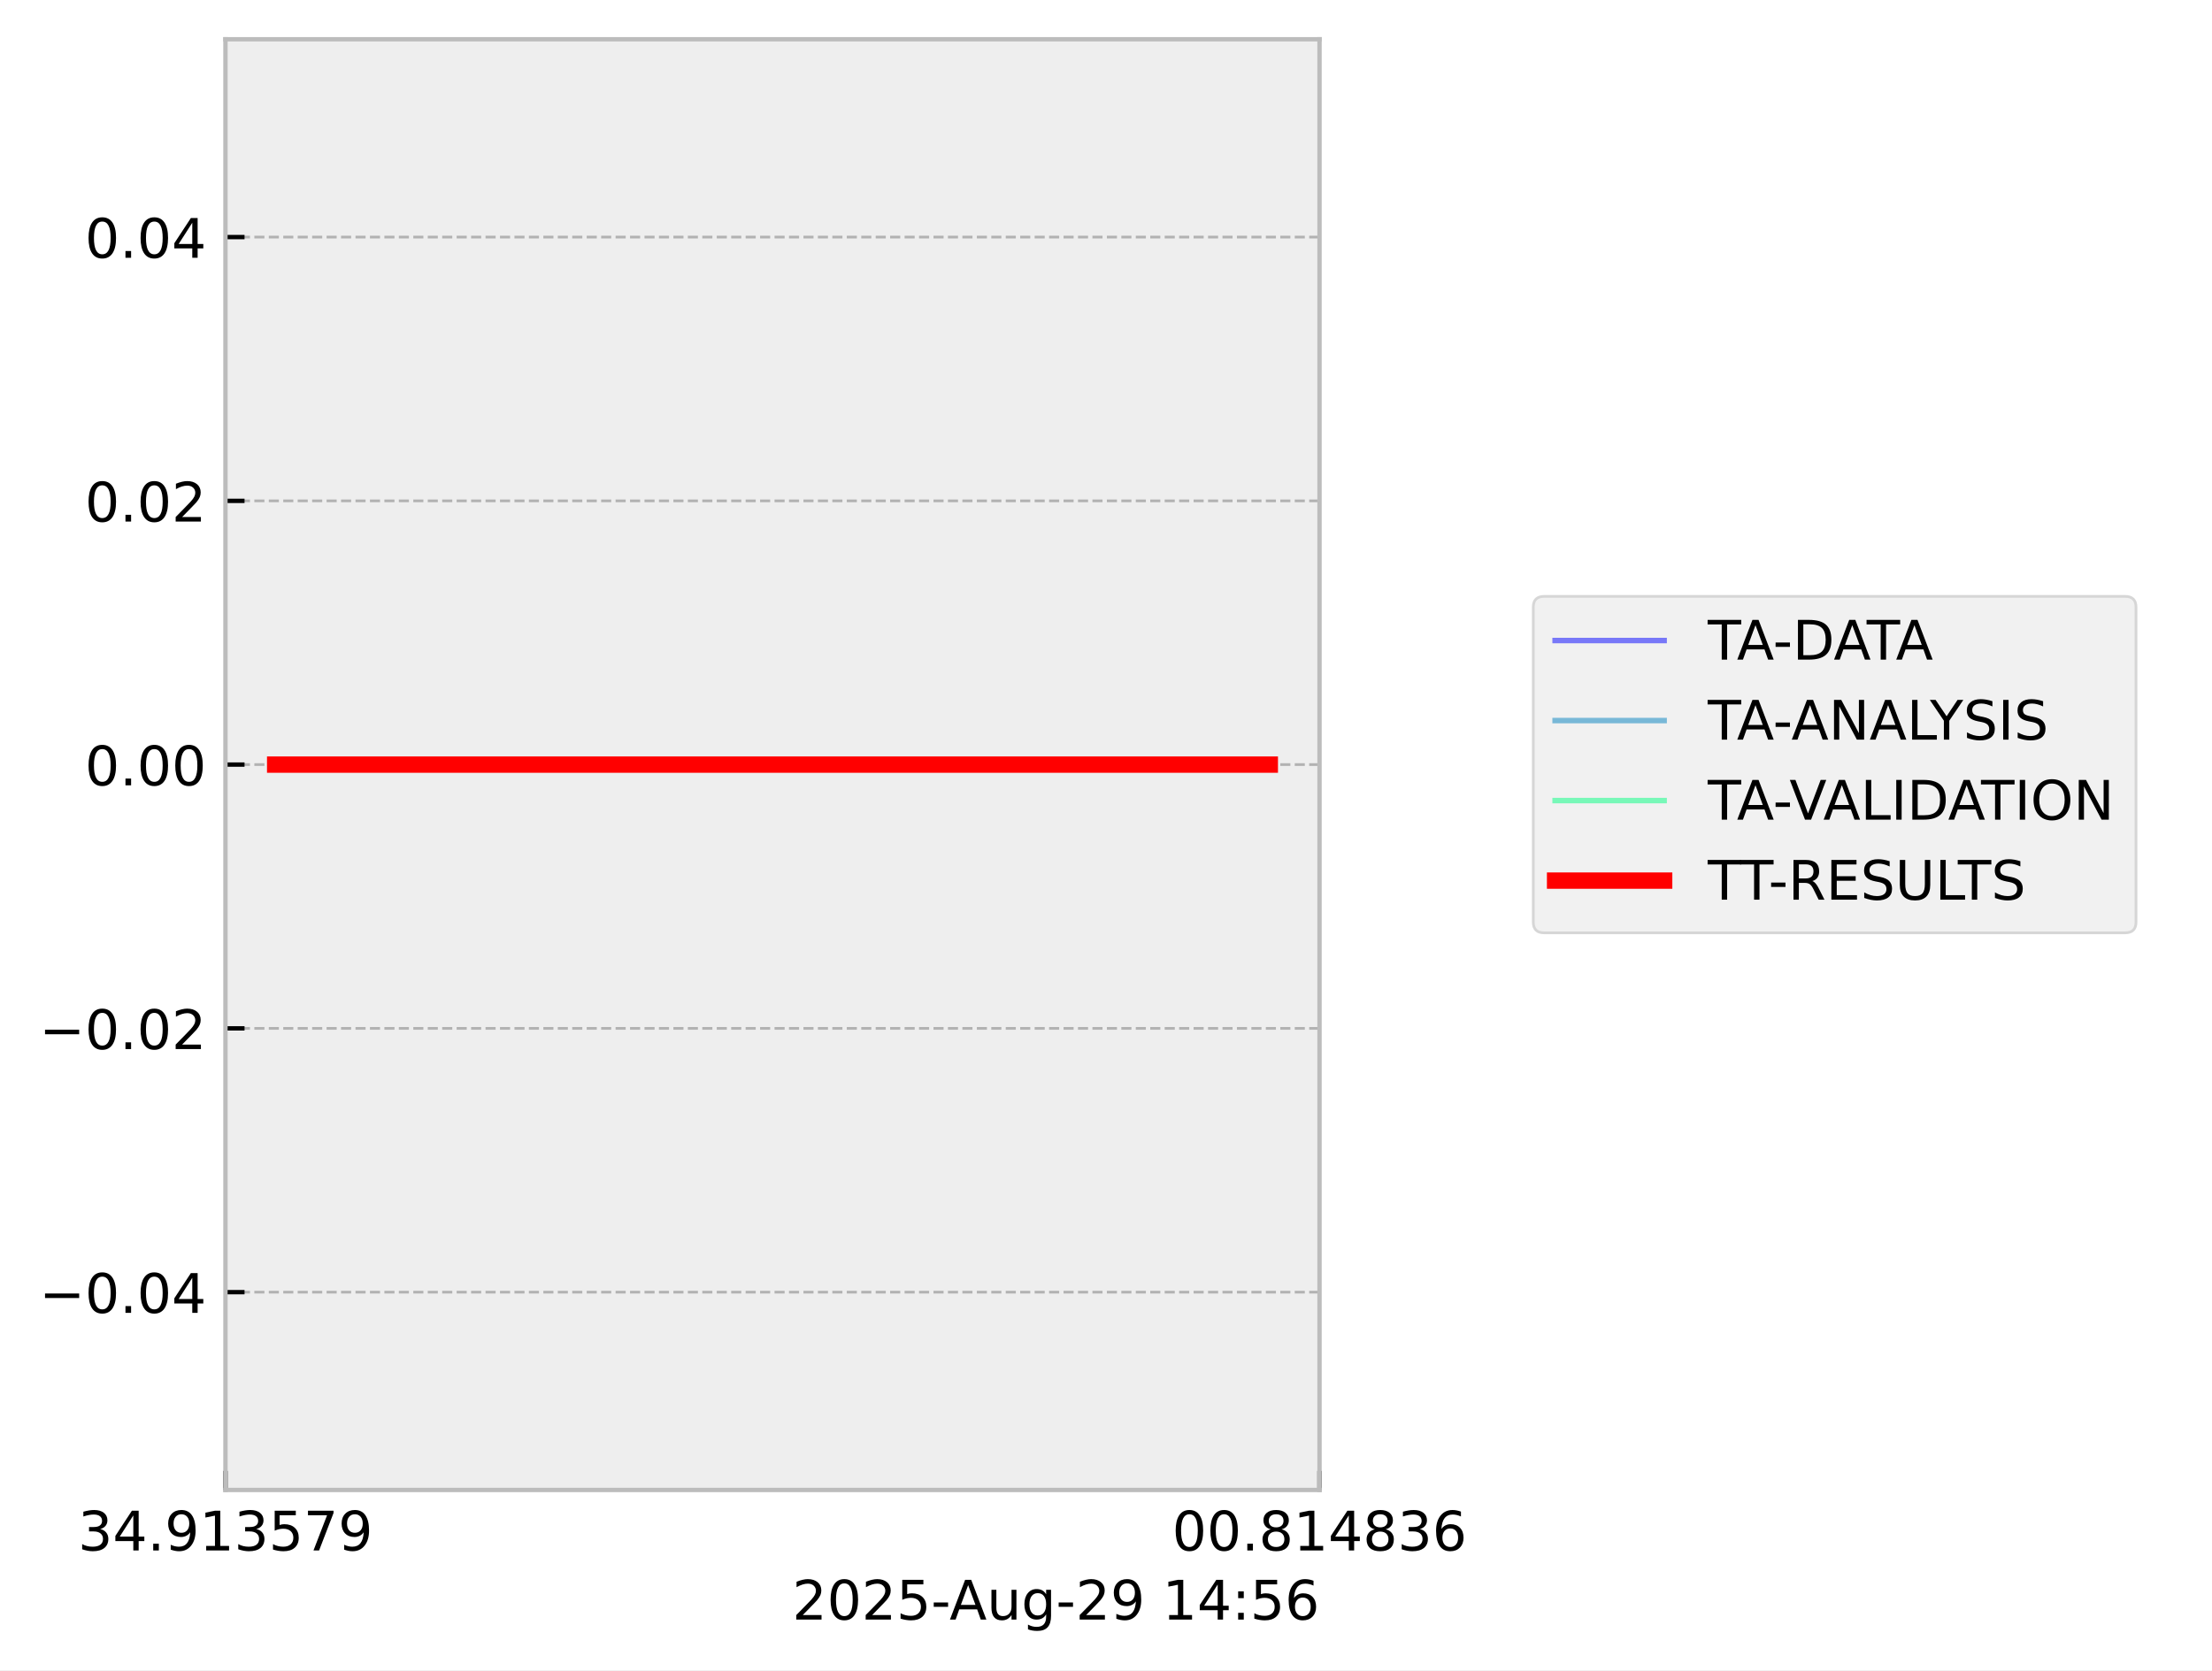
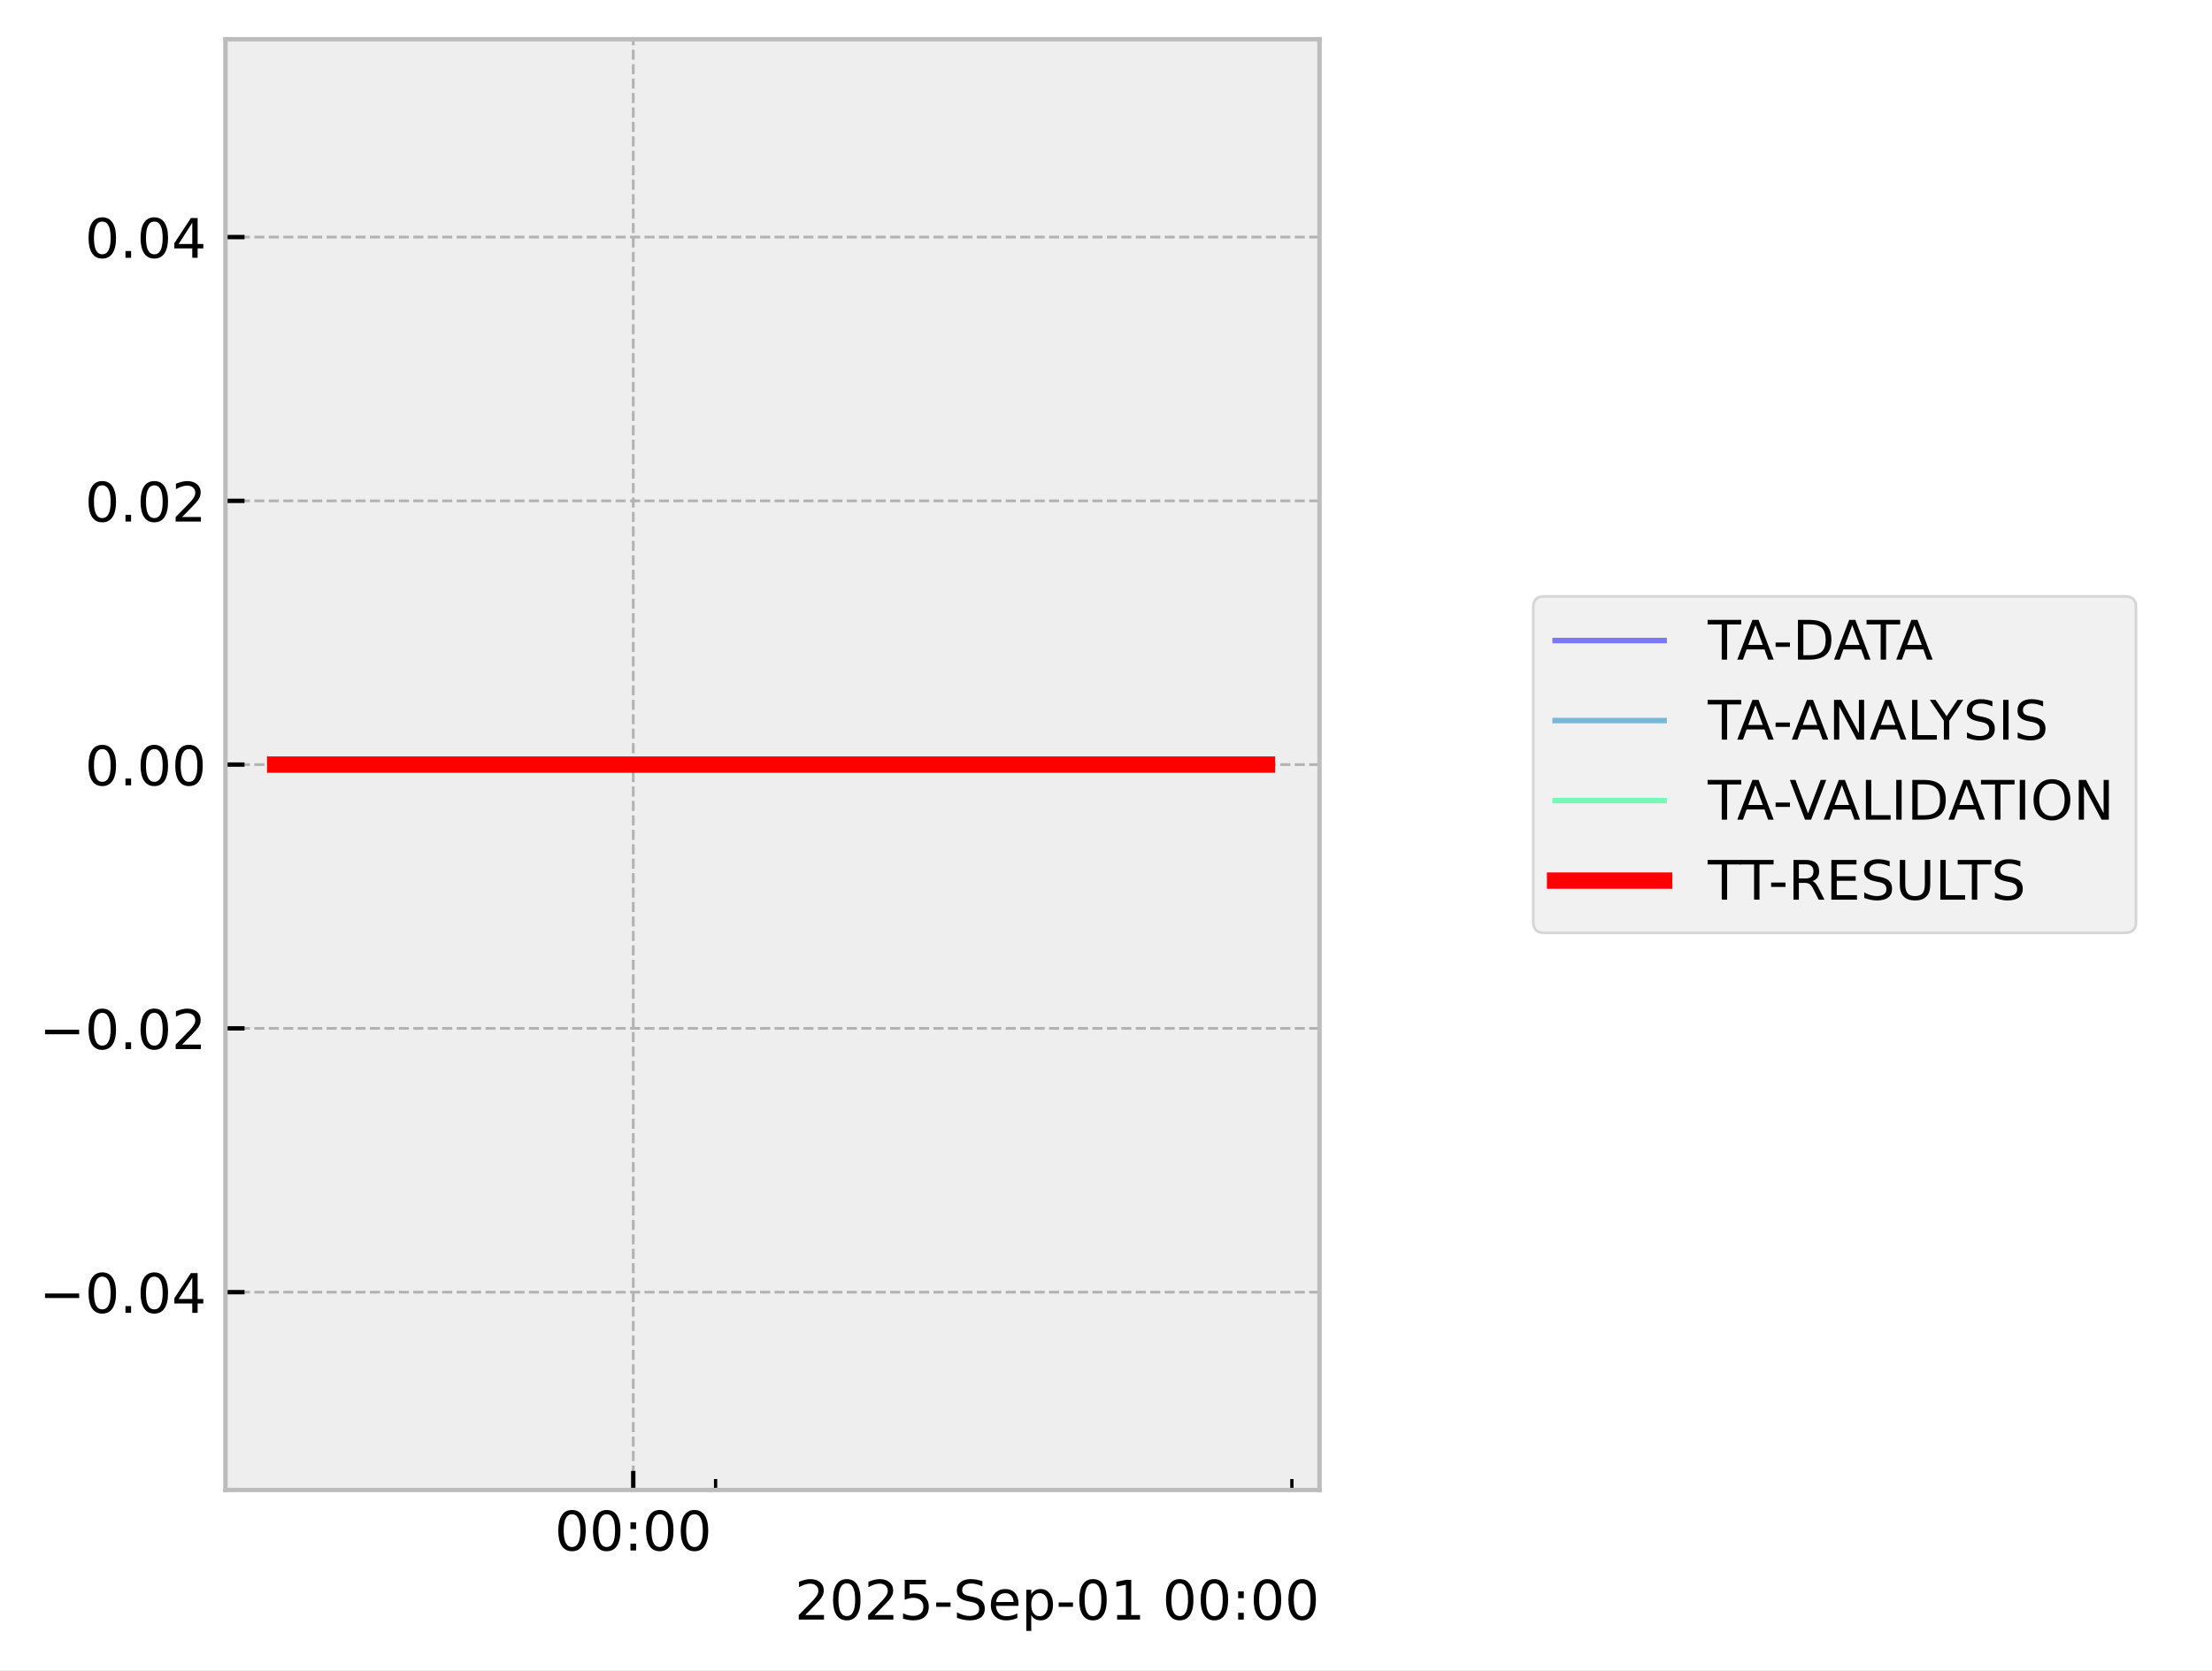
<svg xmlns="http://www.w3.org/2000/svg" xmlns:xlink="http://www.w3.org/1999/xlink" width="405.665pt" height="306.368pt" viewBox="0 0 405.665 306.368" version="1.1">
  <defs>
    <style type="text/css">*{stroke-linejoin: round; stroke-linecap: butt}</style>
  </defs>
  <g id="figure_1">
    <g id="patch_1">
      <path d="M 0 306.368  L 405.665 306.368  L 405.665 0  L 0 0  z " style="fill: #ffffff" />
    </g>
    <g id="axes_1">
      <g id="patch_2">
        <path d="M 41.345 273.312  L 241.991 273.312  L 241.991 7.2  L 41.345 7.2  z " style="fill: #eeeeee" />
      </g>
      <g id="matplotlib.axis_1">
        <g id="xtick_1">
          <g id="line2d_1">
-             <path d="M 41.345 273.312  L 41.345 7.2  " clip-path="url(#p03983861a1)" style="fill: none; stroke-dasharray: 1.85,0.8; stroke-dashoffset: 0; stroke: #b2b2b2; stroke-width: 0.5" />
+             <path d="M 116.135 273.312  L 116.135 7.2  " clip-path="url(#p69bd2f31c0)" style="fill: none; stroke-dasharray: 1.85,0.8; stroke-dashoffset: 0; stroke: #b2b2b2; stroke-width: 0.5" />
          </g>
          <g id="line2d_2">
            <defs>
-               <path id="mf014f66e9c" d="M 0 0  L 0 -3.5  " style="stroke: #000000; stroke-width: 0.8" />
-             </defs>
-             <g>
-               <use xlink:href="#mf014f66e9c" x="41.345" y="273.312" style="stroke: #000000; stroke-width: 0.8" />
+               <path id="madaec90335" d="M 0 0  L 0 -3.5  " style="stroke: #000000; stroke-width: 0.8" />
+             </defs>
+             <g>
+               <use xlink:href="#madaec90335" x="116.135" y="273.312" style="stroke: #000000; stroke-width: 0.8" />
            </g>
          </g>
          <g id="text_1">
-             <g transform="translate(14.30625 284.4104) scale(0.1 -0.1)">
-               <defs>
-                 <path id="DejaVuSans-33" d="M 2597 2516  Q 3050 2419 3304 2112  Q 3559 1806 3559 1356  Q 3559 666 3084 287  Q 2609 -91 1734 -91  Q 1441 -91 1130 -33  Q 819 25 488 141  L 488 750  Q 750 597 1062 519  Q 1375 441 1716 441  Q 2309 441 2620 675  Q 2931 909 2931 1356  Q 2931 1769 2642 2001  Q 2353 2234 1838 2234  L 1294 2234  L 1294 2753  L 1863 2753  Q 2328 2753 2575 2939  Q 2822 3125 2822 3475  Q 2822 3834 2567 4026  Q 2313 4219 1838 4219  Q 1578 4219 1281 4162  Q 984 4106 628 3988  L 628 4550  Q 988 4650 1302 4700  Q 1616 4750 1894 4750  Q 2613 4750 3031 4423  Q 3450 4097 3450 3541  Q 3450 3153 3228 2886  Q 3006 2619 2597 2516  z " transform="scale(0.015625)" />
-                 <path id="DejaVuSans-34" d="M 2419 4116  L 825 1625  L 2419 1625  L 2419 4116  z M 2253 4666  L 3047 4666  L 3047 1625  L 3713 1625  L 3713 1100  L 3047 1100  L 3047 0  L 2419 0  L 2419 1100  L 313 1100  L 313 1709  L 2253 4666  z " transform="scale(0.015625)" />
-                 <path id="DejaVuSans-2e" d="M 684 794  L 1344 794  L 1344 0  L 684 0  L 684 794  z " transform="scale(0.015625)" />
-                 <path id="DejaVuSans-39" d="M 703 97  L 703 672  Q 941 559 1184 500  Q 1428 441 1663 441  Q 2288 441 2617 861  Q 2947 1281 2994 2138  Q 2813 1869 2534 1725  Q 2256 1581 1919 1581  Q 1219 1581 811 2004  Q 403 2428 403 3163  Q 403 3881 828 4315  Q 1253 4750 1959 4750  Q 2769 4750 3195 4129  Q 3622 3509 3622 2328  Q 3622 1225 3098 567  Q 2575 -91 1691 -91  Q 1453 -91 1209 -44  Q 966 3 703 97  z M 1959 2075  Q 2384 2075 2632 2365  Q 2881 2656 2881 3163  Q 2881 3666 2632 3958  Q 2384 4250 1959 4250  Q 1534 4250 1286 3958  Q 1038 3666 1038 3163  Q 1038 2656 1286 2365  Q 1534 2075 1959 2075  z " transform="scale(0.015625)" />
-                 <path id="DejaVuSans-31" d="M 794 531  L 1825 531  L 1825 4091  L 703 3866  L 703 4441  L 1819 4666  L 2450 4666  L 2450 531  L 3481 531  L 3481 0  L 794 0  L 794 531  z " transform="scale(0.015625)" />
-                 <path id="DejaVuSans-35" d="M 691 4666  L 3169 4666  L 3169 4134  L 1269 4134  L 1269 2991  Q 1406 3038 1543 3061  Q 1681 3084 1819 3084  Q 2600 3084 3056 2656  Q 3513 2228 3513 1497  Q 3513 744 3044 326  Q 2575 -91 1722 -91  Q 1428 -91 1123 -41  Q 819 9 494 109  L 494 744  Q 775 591 1075 516  Q 1375 441 1709 441  Q 2250 441 2565 725  Q 2881 1009 2881 1497  Q 2881 1984 2565 2268  Q 2250 2553 1709 2553  Q 1456 2553 1204 2497  Q 953 2441 691 2322  L 691 4666  z " transform="scale(0.015625)" />
-                 <path id="DejaVuSans-37" d="M 525 4666  L 3525 4666  L 3525 4397  L 1831 0  L 1172 0  L 2766 4134  L 525 4134  L 525 4666  z " transform="scale(0.015625)" />
-               </defs>
-               <use xlink:href="#DejaVuSans-33" />
-               <use xlink:href="#DejaVuSans-34" transform="translate(63.62305 0)" />
-               <use xlink:href="#DejaVuSans-2e" transform="translate(127.2461 0)" />
-               <use xlink:href="#DejaVuSans-39" transform="translate(159.0332 0)" />
-               <use xlink:href="#DejaVuSans-31" transform="translate(222.6562 0)" />
-               <use xlink:href="#DejaVuSans-33" transform="translate(286.2793 0)" />
-               <use xlink:href="#DejaVuSans-35" transform="translate(349.9023 0)" />
-               <use xlink:href="#DejaVuSans-37" transform="translate(413.5254 0)" />
-               <use xlink:href="#DejaVuSans-39" transform="translate(477.1484 0)" />
-             </g>
-           </g>
-         </g>
-         <g id="xtick_2">
-           <g id="line2d_3">
-             <path d="M 241.991 273.312  L 241.991 7.2  " clip-path="url(#p03983861a1)" style="fill: none; stroke-dasharray: 1.85,0.8; stroke-dashoffset: 0; stroke: #b2b2b2; stroke-width: 0.5" />
-           </g>
-           <g id="line2d_4">
-             <g>
-               <use xlink:href="#mf014f66e9c" x="241.991" y="273.312" style="stroke: #000000; stroke-width: 0.8" />
-             </g>
-           </g>
-           <g id="text_2">
-             <g transform="translate(214.9522 284.4104) scale(0.1 -0.1)">
+             <g transform="translate(101.726 284.4104) scale(0.1 -0.1)">
              <defs>
                <path id="DejaVuSans-30" d="M 2034 4250  Q 1547 4250 1301 3770  Q 1056 3291 1056 2328  Q 1056 1369 1301 889  Q 1547 409 2034 409  Q 2525 409 2770 889  Q 3016 1369 3016 2328  Q 3016 3291 2770 3770  Q 2525 4250 2034 4250  z M 2034 4750  Q 2819 4750 3233 4129  Q 3647 3509 3647 2328  Q 3647 1150 3233 529  Q 2819 -91 2034 -91  Q 1250 -91 836 529  Q 422 1150 422 2328  Q 422 3509 836 4129  Q 1250 4750 2034 4750  z " transform="scale(0.015625)" />
-                 <path id="DejaVuSans-38" d="M 2034 2216  Q 1584 2216 1326 1975  Q 1069 1734 1069 1313  Q 1069 891 1326 650  Q 1584 409 2034 409  Q 2484 409 2743 651  Q 3003 894 3003 1313  Q 3003 1734 2745 1975  Q 2488 2216 2034 2216  z M 1403 2484  Q 997 2584 770 2862  Q 544 3141 544 3541  Q 544 4100 942 4425  Q 1341 4750 2034 4750  Q 2731 4750 3128 4425  Q 3525 4100 3525 3541  Q 3525 3141 3298 2862  Q 3072 2584 2669 2484  Q 3125 2378 3379 2068  Q 3634 1759 3634 1313  Q 3634 634 3220 271  Q 2806 -91 2034 -91  Q 1263 -91 848 271  Q 434 634 434 1313  Q 434 1759 690 2068  Q 947 2378 1403 2484  z M 1172 3481  Q 1172 3119 1398 2916  Q 1625 2713 2034 2713  Q 2441 2713 2670 2916  Q 2900 3119 2900 3481  Q 2900 3844 2670 4047  Q 2441 4250 2034 4250  Q 1625 4250 1398 4047  Q 1172 3844 1172 3481  z " transform="scale(0.015625)" />
-                 <path id="DejaVuSans-36" d="M 2113 2584  Q 1688 2584 1439 2293  Q 1191 2003 1191 1497  Q 1191 994 1439 701  Q 1688 409 2113 409  Q 2538 409 2786 701  Q 3034 994 3034 1497  Q 3034 2003 2786 2293  Q 2538 2584 2113 2584  z M 3366 4563  L 3366 3988  Q 3128 4100 2886 4159  Q 2644 4219 2406 4219  Q 1781 4219 1451 3797  Q 1122 3375 1075 2522  Q 1259 2794 1537 2939  Q 1816 3084 2150 3084  Q 2853 3084 3261 2657  Q 3669 2231 3669 1497  Q 3669 778 3244 343  Q 2819 -91 2113 -91  Q 1303 -91 875 529  Q 447 1150 447 2328  Q 447 3434 972 4092  Q 1497 4750 2381 4750  Q 2619 4750 2861 4703  Q 3103 4656 3366 4563  z " transform="scale(0.015625)" />
+                 <path id="DejaVuSans-3a" d="M 750 794  L 1409 794  L 1409 0  L 750 0  L 750 794  z M 750 3309  L 1409 3309  L 1409 2516  L 750 2516  L 750 3309  z " transform="scale(0.015625)" />
              </defs>
              <use xlink:href="#DejaVuSans-30" />
              <use xlink:href="#DejaVuSans-30" transform="translate(63.62305 0)" />
-               <use xlink:href="#DejaVuSans-2e" transform="translate(127.2461 0)" />
-               <use xlink:href="#DejaVuSans-38" transform="translate(159.0332 0)" />
-               <use xlink:href="#DejaVuSans-31" transform="translate(222.6562 0)" />
-               <use xlink:href="#DejaVuSans-34" transform="translate(286.2793 0)" />
-               <use xlink:href="#DejaVuSans-38" transform="translate(349.9023 0)" />
-               <use xlink:href="#DejaVuSans-33" transform="translate(413.5254 0)" />
-               <use xlink:href="#DejaVuSans-36" transform="translate(477.1484 0)" />
-             </g>
-           </g>
-         </g>
-         <g id="text_3">
-           <g transform="translate(145.3022 297.0886) scale(0.1 -0.1)">
+               <use xlink:href="#DejaVuSans-3a" transform="translate(127.2461 0)" />
+               <use xlink:href="#DejaVuSans-30" transform="translate(160.9375 0)" />
+               <use xlink:href="#DejaVuSans-30" transform="translate(224.5605 0)" />
+             </g>
+           </g>
+         </g>
+         <g id="xtick_2">
+           <g id="line2d_3">
+             <defs>
+               <path id="me0878b063d" d="M 0 0  L 0 -2  " style="stroke: #000000; stroke-width: 0.6" />
+             </defs>
+             <g>
+               <use xlink:href="#me0878b063d" x="131.234" y="273.312" style="stroke: #000000; stroke-width: 0.6" />
+             </g>
+           </g>
+         </g>
+         <g id="xtick_3">
+           <g id="line2d_4">
+             <g>
+               <use xlink:href="#me0878b063d" x="236.922" y="273.312" style="stroke: #000000; stroke-width: 0.6" />
+             </g>
+           </g>
+         </g>
+         <g id="text_2">
+           <g transform="translate(145.7537 297.0886) scale(0.1 -0.1)">
            <defs>
              <path id="DejaVuSans-32" d="M 1228 531  L 3431 531  L 3431 0  L 469 0  L 469 531  Q 828 903 1448 1529  Q 2069 2156 2228 2338  Q 2531 2678 2651 2914  Q 2772 3150 2772 3378  Q 2772 3750 2511 3984  Q 2250 4219 1831 4219  Q 1534 4219 1204 4116  Q 875 4013 500 3803  L 500 4441  Q 881 4594 1212 4672  Q 1544 4750 1819 4750  Q 2544 4750 2975 4387  Q 3406 4025 3406 3419  Q 3406 3131 3298 2873  Q 3191 2616 2906 2266  Q 2828 2175 2409 1742  Q 1991 1309 1228 531  z " transform="scale(0.015625)" />
+               <path id="DejaVuSans-35" d="M 691 4666  L 3169 4666  L 3169 4134  L 1269 4134  L 1269 2991  Q 1406 3038 1543 3061  Q 1681 3084 1819 3084  Q 2600 3084 3056 2656  Q 3513 2228 3513 1497  Q 3513 744 3044 326  Q 2575 -91 1722 -91  Q 1428 -91 1123 -41  Q 819 9 494 109  L 494 744  Q 775 591 1075 516  Q 1375 441 1709 441  Q 2250 441 2565 725  Q 2881 1009 2881 1497  Q 2881 1984 2565 2268  Q 2250 2553 1709 2553  Q 1456 2553 1204 2497  Q 953 2441 691 2322  L 691 4666  z " transform="scale(0.015625)" />
              <path id="DejaVuSans-2d" d="M 313 2009  L 1997 2009  L 1997 1497  L 313 1497  L 313 2009  z " transform="scale(0.015625)" />
-               <path id="DejaVuSans-41" d="M 2188 4044  L 1331 1722  L 3047 1722  L 2188 4044  z M 1831 4666  L 2547 4666  L 4325 0  L 3669 0  L 3244 1197  L 1141 1197  L 716 0  L 50 0  L 1831 4666  z " transform="scale(0.015625)" />
-               <path id="DejaVuSans-75" d="M 544 1381  L 544 3500  L 1119 3500  L 1119 1403  Q 1119 906 1312 657  Q 1506 409 1894 409  Q 2359 409 2629 706  Q 2900 1003 2900 1516  L 2900 3500  L 3475 3500  L 3475 0  L 2900 0  L 2900 538  Q 2691 219 2414 64  Q 2138 -91 1772 -91  Q 1169 -91 856 284  Q 544 659 544 1381  z M 1991 3584  L 1991 3584  z " transform="scale(0.015625)" />
-               <path id="DejaVuSans-67" d="M 2906 1791  Q 2906 2416 2648 2759  Q 2391 3103 1925 3103  Q 1463 3103 1205 2759  Q 947 2416 947 1791  Q 947 1169 1205 825  Q 1463 481 1925 481  Q 2391 481 2648 825  Q 2906 1169 2906 1791  z M 3481 434  Q 3481 -459 3084 -895  Q 2688 -1331 1869 -1331  Q 1566 -1331 1297 -1286  Q 1028 -1241 775 -1147  L 775 -588  Q 1028 -725 1275 -790  Q 1522 -856 1778 -856  Q 2344 -856 2625 -561  Q 2906 -266 2906 331  L 2906 616  Q 2728 306 2450 153  Q 2172 0 1784 0  Q 1141 0 747 490  Q 353 981 353 1791  Q 353 2603 747 3093  Q 1141 3584 1784 3584  Q 2172 3584 2450 3431  Q 2728 3278 2906 2969  L 2906 3500  L 3481 3500  L 3481 434  z " transform="scale(0.015625)" />
+               <path id="DejaVuSans-53" d="M 3425 4513  L 3425 3897  Q 3066 4069 2747 4153  Q 2428 4238 2131 4238  Q 1616 4238 1336 4038  Q 1056 3838 1056 3469  Q 1056 3159 1242 3001  Q 1428 2844 1947 2747  L 2328 2669  Q 3034 2534 3370 2195  Q 3706 1856 3706 1288  Q 3706 609 3251 259  Q 2797 -91 1919 -91  Q 1588 -91 1214 -16  Q 841 59 441 206  L 441 856  Q 825 641 1194 531  Q 1563 422 1919 422  Q 2459 422 2753 634  Q 3047 847 3047 1241  Q 3047 1584 2836 1778  Q 2625 1972 2144 2069  L 1759 2144  Q 1053 2284 737 2584  Q 422 2884 422 3419  Q 422 4038 858 4394  Q 1294 4750 2059 4750  Q 2388 4750 2728 4690  Q 3069 4631 3425 4513  z " transform="scale(0.015625)" />
+               <path id="DejaVuSans-65" d="M 3597 1894  L 3597 1613  L 953 1613  Q 991 1019 1311 708  Q 1631 397 2203 397  Q 2534 397 2845 478  Q 3156 559 3463 722  L 3463 178  Q 3153 47 2828 -22  Q 2503 -91 2169 -91  Q 1331 -91 842 396  Q 353 884 353 1716  Q 353 2575 817 3079  Q 1281 3584 2069 3584  Q 2775 3584 3186 3129  Q 3597 2675 3597 1894  z M 3022 2063  Q 3016 2534 2758 2815  Q 2500 3097 2075 3097  Q 1594 3097 1305 2825  Q 1016 2553 972 2059  L 3022 2063  z " transform="scale(0.015625)" />
+               <path id="DejaVuSans-70" d="M 1159 525  L 1159 -1331  L 581 -1331  L 581 3500  L 1159 3500  L 1159 2969  Q 1341 3281 1617 3432  Q 1894 3584 2278 3584  Q 2916 3584 3314 3078  Q 3713 2572 3713 1747  Q 3713 922 3314 415  Q 2916 -91 2278 -91  Q 1894 -91 1617 61  Q 1341 213 1159 525  z M 3116 1747  Q 3116 2381 2855 2742  Q 2594 3103 2138 3103  Q 1681 3103 1420 2742  Q 1159 2381 1159 1747  Q 1159 1113 1420 752  Q 1681 391 2138 391  Q 2594 391 2855 752  Q 3116 1113 3116 1747  z " transform="scale(0.015625)" />
+               <path id="DejaVuSans-31" d="M 794 531  L 1825 531  L 1825 4091  L 703 3866  L 703 4441  L 1819 4666  L 2450 4666  L 2450 531  L 3481 531  L 3481 0  L 794 0  L 794 531  z " transform="scale(0.015625)" />
              <path id="DejaVuSans-20" transform="scale(0.015625)" />
-               <path id="DejaVuSans-3a" d="M 750 794  L 1409 794  L 1409 0  L 750 0  L 750 794  z M 750 3309  L 1409 3309  L 1409 2516  L 750 2516  L 750 3309  z " transform="scale(0.015625)" />
            </defs>
            <use xlink:href="#DejaVuSans-32" />
            <use xlink:href="#DejaVuSans-30" transform="translate(63.62305 0)" />
            <use xlink:href="#DejaVuSans-32" transform="translate(127.2461 0)" />
            <use xlink:href="#DejaVuSans-35" transform="translate(190.8691 0)" />
            <use xlink:href="#DejaVuSans-2d" transform="translate(254.4922 0)" />
-             <use xlink:href="#DejaVuSans-41" transform="translate(288.3262 0)" />
-             <use xlink:href="#DejaVuSans-75" transform="translate(356.7344 0)" />
-             <use xlink:href="#DejaVuSans-67" transform="translate(420.1133 0)" />
-             <use xlink:href="#DejaVuSans-2d" transform="translate(483.5898 0)" />
-             <use xlink:href="#DejaVuSans-32" transform="translate(519.6738 0)" />
-             <use xlink:href="#DejaVuSans-39" transform="translate(583.2969 0)" />
-             <use xlink:href="#DejaVuSans-20" transform="translate(646.9199 0)" />
-             <use xlink:href="#DejaVuSans-31" transform="translate(678.707 0)" />
-             <use xlink:href="#DejaVuSans-34" transform="translate(742.3301 0)" />
-             <use xlink:href="#DejaVuSans-3a" transform="translate(805.9531 0)" />
-             <use xlink:href="#DejaVuSans-35" transform="translate(839.6445 0)" />
-             <use xlink:href="#DejaVuSans-36" transform="translate(903.2676 0)" />
+             <use xlink:href="#DejaVuSans-53" transform="translate(290.5762 0)" />
+             <use xlink:href="#DejaVuSans-65" transform="translate(354.0527 0)" />
+             <use xlink:href="#DejaVuSans-70" transform="translate(415.5762 0)" />
+             <use xlink:href="#DejaVuSans-2d" transform="translate(479.0527 0)" />
+             <use xlink:href="#DejaVuSans-30" transform="translate(515.1367 0)" />
+             <use xlink:href="#DejaVuSans-31" transform="translate(578.7598 0)" />
+             <use xlink:href="#DejaVuSans-20" transform="translate(642.3828 0)" />
+             <use xlink:href="#DejaVuSans-30" transform="translate(674.1699 0)" />
+             <use xlink:href="#DejaVuSans-30" transform="translate(737.793 0)" />
+             <use xlink:href="#DejaVuSans-3a" transform="translate(801.416 0)" />
+             <use xlink:href="#DejaVuSans-30" transform="translate(835.1074 0)" />
+             <use xlink:href="#DejaVuSans-30" transform="translate(898.7305 0)" />
          </g>
        </g>
      </g>
      <g id="matplotlib.axis_2">
        <g id="ytick_1">
          <g id="line2d_5">
-             <path d="M 41.345 237.024  L 241.991 237.024  " clip-path="url(#p03983861a1)" style="fill: none; stroke-dasharray: 1.85,0.8; stroke-dashoffset: 0; stroke: #b2b2b2; stroke-width: 0.5" />
+             <path d="M 41.345 237.024  L 241.991 237.024  " clip-path="url(#p69bd2f31c0)" style="fill: none; stroke-dasharray: 1.85,0.8; stroke-dashoffset: 0; stroke: #b2b2b2; stroke-width: 0.5" />
          </g>
          <g id="line2d_6">
            <defs>
-               <path id="m28ea8c62f3" d="M 0 0  L 3.5 0  " style="stroke: #000000; stroke-width: 0.8" />
-             </defs>
-             <g>
-               <use xlink:href="#m28ea8c62f3" x="41.345" y="237.024" style="stroke: #000000; stroke-width: 0.8" />
-             </g>
-           </g>
-           <g id="text_4">
+               <path id="mdd24f01e22" d="M 0 0  L 3.5 0  " style="stroke: #000000; stroke-width: 0.8" />
+             </defs>
+             <g>
+               <use xlink:href="#mdd24f01e22" x="41.345" y="237.024" style="stroke: #000000; stroke-width: 0.8" />
+             </g>
+           </g>
+           <g id="text_3">
            <g transform="translate(7.2 240.8232) scale(0.1 -0.1)">
              <defs>
                <path id="DejaVuSans-2212" d="M 678 2272  L 4684 2272  L 4684 1741  L 678 1741  L 678 2272  z " transform="scale(0.015625)" />
+                 <path id="DejaVuSans-2e" d="M 684 794  L 1344 794  L 1344 0  L 684 0  L 684 794  z " transform="scale(0.015625)" />
+                 <path id="DejaVuSans-34" d="M 2419 4116  L 825 1625  L 2419 1625  L 2419 4116  z M 2253 4666  L 3047 4666  L 3047 1625  L 3713 1625  L 3713 1100  L 3047 1100  L 3047 0  L 2419 0  L 2419 1100  L 313 1100  L 313 1709  L 2253 4666  z " transform="scale(0.015625)" />
              </defs>
              <use xlink:href="#DejaVuSans-2212" />
              <use xlink:href="#DejaVuSans-30" transform="translate(83.78906 0)" />
              <use xlink:href="#DejaVuSans-2e" transform="translate(147.4121 0)" />
              <use xlink:href="#DejaVuSans-30" transform="translate(179.1992 0)" />
              <use xlink:href="#DejaVuSans-34" transform="translate(242.8223 0)" />
            </g>
          </g>
        </g>
        <g id="ytick_2">
          <g id="line2d_7">
-             <path d="M 41.345 188.64  L 241.991 188.64  " clip-path="url(#p03983861a1)" style="fill: none; stroke-dasharray: 1.85,0.8; stroke-dashoffset: 0; stroke: #b2b2b2; stroke-width: 0.5" />
+             <path d="M 41.345 188.64  L 241.991 188.64  " clip-path="url(#p69bd2f31c0)" style="fill: none; stroke-dasharray: 1.85,0.8; stroke-dashoffset: 0; stroke: #b2b2b2; stroke-width: 0.5" />
          </g>
          <g id="line2d_8">
            <g>
-               <use xlink:href="#m28ea8c62f3" x="41.345" y="188.64" style="stroke: #000000; stroke-width: 0.8" />
-             </g>
-           </g>
-           <g id="text_5">
+               <use xlink:href="#mdd24f01e22" x="41.345" y="188.64" style="stroke: #000000; stroke-width: 0.8" />
+             </g>
+           </g>
+           <g id="text_4">
            <g transform="translate(7.2 192.4392) scale(0.1 -0.1)">
              <use xlink:href="#DejaVuSans-2212" />
              <use xlink:href="#DejaVuSans-30" transform="translate(83.78906 0)" />
              <use xlink:href="#DejaVuSans-2e" transform="translate(147.4121 0)" />
              <use xlink:href="#DejaVuSans-30" transform="translate(179.1992 0)" />
              <use xlink:href="#DejaVuSans-32" transform="translate(242.8223 0)" />
            </g>
          </g>
        </g>
        <g id="ytick_3">
          <g id="line2d_9">
-             <path d="M 41.345 140.256  L 241.991 140.256  " clip-path="url(#p03983861a1)" style="fill: none; stroke-dasharray: 1.85,0.8; stroke-dashoffset: 0; stroke: #b2b2b2; stroke-width: 0.5" />
+             <path d="M 41.345 140.256  L 241.991 140.256  " clip-path="url(#p69bd2f31c0)" style="fill: none; stroke-dasharray: 1.85,0.8; stroke-dashoffset: 0; stroke: #b2b2b2; stroke-width: 0.5" />
          </g>
          <g id="line2d_10">
            <g>
-               <use xlink:href="#m28ea8c62f3" x="41.345" y="140.256" style="stroke: #000000; stroke-width: 0.8" />
-             </g>
-           </g>
-           <g id="text_6">
+               <use xlink:href="#mdd24f01e22" x="41.345" y="140.256" style="stroke: #000000; stroke-width: 0.8" />
+             </g>
+           </g>
+           <g id="text_5">
            <g transform="translate(15.57969 144.0552) scale(0.1 -0.1)">
              <use xlink:href="#DejaVuSans-30" />
              <use xlink:href="#DejaVuSans-2e" transform="translate(63.62305 0)" />
              <use xlink:href="#DejaVuSans-30" transform="translate(95.41016 0)" />
              <use xlink:href="#DejaVuSans-30" transform="translate(159.0332 0)" />
            </g>
          </g>
        </g>
        <g id="ytick_4">
          <g id="line2d_11">
-             <path d="M 41.345 91.872  L 241.991 91.872  " clip-path="url(#p03983861a1)" style="fill: none; stroke-dasharray: 1.85,0.8; stroke-dashoffset: 0; stroke: #b2b2b2; stroke-width: 0.5" />
+             <path d="M 41.345 91.872  L 241.991 91.872  " clip-path="url(#p69bd2f31c0)" style="fill: none; stroke-dasharray: 1.85,0.8; stroke-dashoffset: 0; stroke: #b2b2b2; stroke-width: 0.5" />
          </g>
          <g id="line2d_12">
            <g>
-               <use xlink:href="#m28ea8c62f3" x="41.345" y="91.872" style="stroke: #000000; stroke-width: 0.8" />
-             </g>
-           </g>
-           <g id="text_7">
+               <use xlink:href="#mdd24f01e22" x="41.345" y="91.872" style="stroke: #000000; stroke-width: 0.8" />
+             </g>
+           </g>
+           <g id="text_6">
            <g transform="translate(15.57969 95.67122) scale(0.1 -0.1)">
              <use xlink:href="#DejaVuSans-30" />
              <use xlink:href="#DejaVuSans-2e" transform="translate(63.62305 0)" />
              <use xlink:href="#DejaVuSans-30" transform="translate(95.41016 0)" />
              <use xlink:href="#DejaVuSans-32" transform="translate(159.0332 0)" />
            </g>
          </g>
        </g>
        <g id="ytick_5">
          <g id="line2d_13">
-             <path d="M 41.345 43.488  L 241.991 43.488  " clip-path="url(#p03983861a1)" style="fill: none; stroke-dasharray: 1.85,0.8; stroke-dashoffset: 0; stroke: #b2b2b2; stroke-width: 0.5" />
+             <path d="M 41.345 43.488  L 241.991 43.488  " clip-path="url(#p69bd2f31c0)" style="fill: none; stroke-dasharray: 1.85,0.8; stroke-dashoffset: 0; stroke: #b2b2b2; stroke-width: 0.5" />
          </g>
          <g id="line2d_14">
            <g>
-               <use xlink:href="#m28ea8c62f3" x="41.345" y="43.488" style="stroke: #000000; stroke-width: 0.8" />
-             </g>
-           </g>
-           <g id="text_8">
+               <use xlink:href="#mdd24f01e22" x="41.345" y="43.488" style="stroke: #000000; stroke-width: 0.8" />
+             </g>
+           </g>
+           <g id="text_7">
            <g transform="translate(15.57969 47.28722) scale(0.1 -0.1)">
              <use xlink:href="#DejaVuSans-30" />
              <use xlink:href="#DejaVuSans-2e" transform="translate(63.62305 0)" />
              <use xlink:href="#DejaVuSans-30" transform="translate(95.41016 0)" />
              <use xlink:href="#DejaVuSans-34" transform="translate(159.0332 0)" />
            </g>
          </g>
        </g>
      </g>
      <g id="line2d_15">
-         <path d="M 50.466 140.256  L 125.293 140.256  L 134.901 140.256  L 137.171 140.256  L 139.214 140.256  L 215.241 140.256  L 229.311 140.256  L 232.871 140.256  " clip-path="url(#p03983861a1)" style="fill: none; stroke: #0000ff; stroke-opacity: 0.5; stroke-linecap: square" />
+         <path d="M 50.466 140.256  L 62.096 140.256  L 63.59 140.256  L 63.942 140.256  L 64.26 140.256  L 76.077 140.256  L 78.264 140.256  L 232.348 140.256  L 232.871 140.256  " clip-path="url(#p69bd2f31c0)" style="fill: none; stroke: #0000ff; stroke-opacity: 0.5; stroke-linecap: square" />
      </g>
      <g id="line2d_16">
-         <path d="M 50.466 140.256  L 125.293 140.256  L 134.901 140.256  L 137.171 140.256  L 139.214 140.256  L 215.241 140.256  L 229.311 140.256  L 232.871 140.256  " clip-path="url(#p03983861a1)" style="fill: none; stroke: #0080bf; stroke-opacity: 0.5; stroke-linecap: square" />
+         <path d="M 50.466 140.256  L 62.096 140.256  L 63.59 140.256  L 63.942 140.256  L 64.26 140.256  L 76.077 140.256  L 78.264 140.256  L 232.348 140.256  L 232.871 140.256  " clip-path="url(#p69bd2f31c0)" style="fill: none; stroke: #0080bf; stroke-opacity: 0.5; stroke-linecap: square" />
      </g>
      <g id="line2d_17">
-         <path d="M 50.466 140.256  L 125.293 140.256  L 134.901 140.256  L 137.171 140.256  L 139.214 140.256  L 215.241 140.256  L 229.311 140.256  L 232.871 140.256  " clip-path="url(#p03983861a1)" style="fill: none; stroke: #00ff80; stroke-opacity: 0.5; stroke-linecap: square" />
+         <path d="M 50.466 140.256  L 62.096 140.256  L 63.59 140.256  L 63.942 140.256  L 64.26 140.256  L 76.077 140.256  L 78.264 140.256  L 232.348 140.256  L 232.871 140.256  " clip-path="url(#p69bd2f31c0)" style="fill: none; stroke: #00ff80; stroke-opacity: 0.5; stroke-linecap: square" />
      </g>
      <g id="line2d_18">
-         <path d="M 50.466 140.256  L 125.293 140.256  L 134.901 140.256  L 137.171 140.256  L 139.214 140.256  L 215.241 140.256  L 229.311 140.256  L 232.871 140.256  " clip-path="url(#p03983861a1)" style="fill: none; stroke: #ff0000; stroke-width: 3; stroke-linecap: square" />
+         <path d="M 50.466 140.256  L 62.096 140.256  L 63.59 140.256  L 63.942 140.256  L 64.26 140.256  L 76.077 140.256  L 78.264 140.256  L 232.348 140.256  " clip-path="url(#p69bd2f31c0)" style="fill: none; stroke: #ff0000; stroke-width: 3; stroke-linecap: square" />
      </g>
      <g id="patch_3">
        <path d="M 41.345 273.312  L 41.345 7.2  " style="fill: none; stroke: #bcbcbc; stroke-width: 0.8; stroke-linejoin: miter; stroke-linecap: square" />
      </g>
      <g id="patch_4">
        <path d="M 241.991 273.312  L 241.991 7.2  " style="fill: none; stroke: #bcbcbc; stroke-width: 0.8; stroke-linejoin: miter; stroke-linecap: square" />
      </g>
      <g id="patch_5">
        <path d="M 41.345 273.312  L 241.991 273.312  " style="fill: none; stroke: #bcbcbc; stroke-width: 0.8; stroke-linejoin: miter; stroke-linecap: square" />
      </g>
      <g id="patch_6">
        <path d="M 41.345 7.2  L 241.991 7.2  " style="fill: none; stroke: #bcbcbc; stroke-width: 0.8; stroke-linejoin: miter; stroke-linecap: square" />
      </g>
    </g>
    <g id="axes_2">
      <g id="legend_1">
        <g id="patch_7">
          <path d="M 283.193 171.112  L 389.729 171.112  Q 391.729 171.112 391.729 169.112  L 391.729 111.4  Q 391.729 109.4 389.729 109.4  L 283.193 109.4  Q 281.193 109.4 281.193 111.4  L 281.193 169.112  Q 281.193 171.112 283.193 171.112  z " style="fill: #eeeeee; opacity: 0.8; stroke: #cccccc; stroke-width: 0.5; stroke-linejoin: miter" />
        </g>
        <g id="line2d_19">
          <path d="M 285.193 117.498  L 295.193 117.498  L 305.193 117.498  " style="fill: none; stroke: #0000ff; stroke-opacity: 0.5; stroke-linecap: square" />
        </g>
-         <g id="text_9">
+         <g id="text_8">
          <g transform="translate(313.193 120.9982) scale(0.1 -0.1)">
            <defs>
              <path id="DejaVuSans-54" d="M -19 4666  L 3928 4666  L 3928 4134  L 2272 4134  L 2272 0  L 1638 0  L 1638 4134  L -19 4134  L -19 4666  z " transform="scale(0.015625)" />
+               <path id="DejaVuSans-41" d="M 2188 4044  L 1331 1722  L 3047 1722  L 2188 4044  z M 1831 4666  L 2547 4666  L 4325 0  L 3669 0  L 3244 1197  L 1141 1197  L 716 0  L 50 0  L 1831 4666  z " transform="scale(0.015625)" />
              <path id="DejaVuSans-44" d="M 1259 4147  L 1259 519  L 2022 519  Q 2988 519 3436 956  Q 3884 1394 3884 2338  Q 3884 3275 3436 3711  Q 2988 4147 2022 4147  L 1259 4147  z M 628 4666  L 1925 4666  Q 3281 4666 3915 4102  Q 4550 3538 4550 2338  Q 4550 1131 3912 565  Q 3275 0 1925 0  L 628 0  L 628 4666  z " transform="scale(0.015625)" />
            </defs>
            <use xlink:href="#DejaVuSans-54" />
            <use xlink:href="#DejaVuSans-41" transform="translate(53.33398 0)" />
            <use xlink:href="#DejaVuSans-2d" transform="translate(119.4922 0)" />
            <use xlink:href="#DejaVuSans-44" transform="translate(155.5762 0)" />
            <use xlink:href="#DejaVuSans-41" transform="translate(230.8281 0)" />
            <use xlink:href="#DejaVuSans-54" transform="translate(291.4863 0)" />
            <use xlink:href="#DejaVuSans-41" transform="translate(344.8203 0)" />
          </g>
        </g>
        <g id="line2d_20">
          <path d="M 285.193 132.176  L 295.193 132.176  L 305.193 132.176  " style="fill: none; stroke: #0080bf; stroke-opacity: 0.5; stroke-linecap: square" />
        </g>
-         <g id="text_10">
+         <g id="text_9">
          <g transform="translate(313.193 135.6763) scale(0.1 -0.1)">
            <defs>
              <path id="DejaVuSans-4e" d="M 628 4666  L 1478 4666  L 3547 763  L 3547 4666  L 4159 4666  L 4159 0  L 3309 0  L 1241 3903  L 1241 0  L 628 0  L 628 4666  z " transform="scale(0.015625)" />
              <path id="DejaVuSans-4c" d="M 628 4666  L 1259 4666  L 1259 531  L 3531 531  L 3531 0  L 628 0  L 628 4666  z " transform="scale(0.015625)" />
              <path id="DejaVuSans-59" d="M -13 4666  L 666 4666  L 1959 2747  L 3244 4666  L 3922 4666  L 2272 2222  L 2272 0  L 1638 0  L 1638 2222  L -13 4666  z " transform="scale(0.015625)" />
-               <path id="DejaVuSans-53" d="M 3425 4513  L 3425 3897  Q 3066 4069 2747 4153  Q 2428 4238 2131 4238  Q 1616 4238 1336 4038  Q 1056 3838 1056 3469  Q 1056 3159 1242 3001  Q 1428 2844 1947 2747  L 2328 2669  Q 3034 2534 3370 2195  Q 3706 1856 3706 1288  Q 3706 609 3251 259  Q 2797 -91 1919 -91  Q 1588 -91 1214 -16  Q 841 59 441 206  L 441 856  Q 825 641 1194 531  Q 1563 422 1919 422  Q 2459 422 2753 634  Q 3047 847 3047 1241  Q 3047 1584 2836 1778  Q 2625 1972 2144 2069  L 1759 2144  Q 1053 2284 737 2584  Q 422 2884 422 3419  Q 422 4038 858 4394  Q 1294 4750 2059 4750  Q 2388 4750 2728 4690  Q 3069 4631 3425 4513  z " transform="scale(0.015625)" />
              <path id="DejaVuSans-49" d="M 628 4666  L 1259 4666  L 1259 0  L 628 0  L 628 4666  z " transform="scale(0.015625)" />
            </defs>
            <use xlink:href="#DejaVuSans-54" />
            <use xlink:href="#DejaVuSans-41" transform="translate(53.33398 0)" />
            <use xlink:href="#DejaVuSans-2d" transform="translate(119.4922 0)" />
            <use xlink:href="#DejaVuSans-41" transform="translate(153.3262 0)" />
            <use xlink:href="#DejaVuSans-4e" transform="translate(221.7344 0)" />
            <use xlink:href="#DejaVuSans-41" transform="translate(296.5391 0)" />
            <use xlink:href="#DejaVuSans-4c" transform="translate(364.9473 0)" />
            <use xlink:href="#DejaVuSans-59" transform="translate(407.4102 0)" />
            <use xlink:href="#DejaVuSans-53" transform="translate(468.4941 0)" />
            <use xlink:href="#DejaVuSans-49" transform="translate(531.9707 0)" />
            <use xlink:href="#DejaVuSans-53" transform="translate(561.4629 0)" />
          </g>
        </g>
        <g id="line2d_21">
          <path d="M 285.193 146.854  L 295.193 146.854  L 305.193 146.854  " style="fill: none; stroke: #00ff80; stroke-opacity: 0.5; stroke-linecap: square" />
        </g>
-         <g id="text_11">
+         <g id="text_10">
          <g transform="translate(313.193 150.3544) scale(0.1 -0.1)">
            <defs>
              <path id="DejaVuSans-56" d="M 1831 0  L 50 4666  L 709 4666  L 2188 738  L 3669 4666  L 4325 4666  L 2547 0  L 1831 0  z " transform="scale(0.015625)" />
              <path id="DejaVuSans-4f" d="M 2522 4238  Q 1834 4238 1429 3725  Q 1025 3213 1025 2328  Q 1025 1447 1429 934  Q 1834 422 2522 422  Q 3209 422 3611 934  Q 4013 1447 4013 2328  Q 4013 3213 3611 3725  Q 3209 4238 2522 4238  z M 2522 4750  Q 3503 4750 4090 4092  Q 4678 3434 4678 2328  Q 4678 1225 4090 567  Q 3503 -91 2522 -91  Q 1538 -91 948 565  Q 359 1222 359 2328  Q 359 3434 948 4092  Q 1538 4750 2522 4750  z " transform="scale(0.015625)" />
            </defs>
            <use xlink:href="#DejaVuSans-54" />
            <use xlink:href="#DejaVuSans-41" transform="translate(53.33398 0)" />
            <use xlink:href="#DejaVuSans-2d" transform="translate(119.4922 0)" />
            <use xlink:href="#DejaVuSans-56" transform="translate(149.7012 0)" />
            <use xlink:href="#DejaVuSans-41" transform="translate(211.7344 0)" />
            <use xlink:href="#DejaVuSans-4c" transform="translate(280.1426 0)" />
            <use xlink:href="#DejaVuSans-49" transform="translate(335.8555 0)" />
            <use xlink:href="#DejaVuSans-44" transform="translate(365.3477 0)" />
            <use xlink:href="#DejaVuSans-41" transform="translate(440.5996 0)" />
            <use xlink:href="#DejaVuSans-54" transform="translate(501.2578 0)" />
            <use xlink:href="#DejaVuSans-49" transform="translate(562.3418 0)" />
            <use xlink:href="#DejaVuSans-4f" transform="translate(591.834 0)" />
            <use xlink:href="#DejaVuSans-4e" transform="translate(670.5449 0)" />
          </g>
        </g>
        <g id="line2d_22">
          <path d="M 285.193 161.533  L 295.193 161.533  L 305.193 161.533  " style="fill: none; stroke: #ff0000; stroke-width: 3; stroke-linecap: square" />
        </g>
-         <g id="text_12">
+         <g id="text_11">
          <g transform="translate(313.193 165.0326) scale(0.1 -0.1)">
            <defs>
              <path id="DejaVuSans-52" d="M 2841 2188  Q 3044 2119 3236 1894  Q 3428 1669 3622 1275  L 4263 0  L 3584 0  L 2988 1197  Q 2756 1666 2539 1819  Q 2322 1972 1947 1972  L 1259 1972  L 1259 0  L 628 0  L 628 4666  L 2053 4666  Q 2853 4666 3247 4331  Q 3641 3997 3641 3322  Q 3641 2881 3436 2590  Q 3231 2300 2841 2188  z M 1259 4147  L 1259 2491  L 2053 2491  Q 2509 2491 2742 2702  Q 2975 2913 2975 3322  Q 2975 3731 2742 3939  Q 2509 4147 2053 4147  L 1259 4147  z " transform="scale(0.015625)" />
              <path id="DejaVuSans-45" d="M 628 4666  L 3578 4666  L 3578 4134  L 1259 4134  L 1259 2753  L 3481 2753  L 3481 2222  L 1259 2222  L 1259 531  L 3634 531  L 3634 0  L 628 0  L 628 4666  z " transform="scale(0.015625)" />
              <path id="DejaVuSans-55" d="M 556 4666  L 1191 4666  L 1191 1831  Q 1191 1081 1462 751  Q 1734 422 2344 422  Q 2950 422 3222 751  Q 3494 1081 3494 1831  L 3494 4666  L 4128 4666  L 4128 1753  Q 4128 841 3676 375  Q 3225 -91 2344 -91  Q 1459 -91 1007 375  Q 556 841 556 1753  L 556 4666  z " transform="scale(0.015625)" />
            </defs>
            <use xlink:href="#DejaVuSans-54" />
            <use xlink:href="#DejaVuSans-54" transform="translate(59.33398 0)" />
            <use xlink:href="#DejaVuSans-2d" transform="translate(111.293 0)" />
            <use xlink:href="#DejaVuSans-52" transform="translate(147.377 0)" />
            <use xlink:href="#DejaVuSans-45" transform="translate(216.8594 0)" />
            <use xlink:href="#DejaVuSans-53" transform="translate(280.043 0)" />
            <use xlink:href="#DejaVuSans-55" transform="translate(343.5195 0)" />
            <use xlink:href="#DejaVuSans-4c" transform="translate(416.7129 0)" />
            <use xlink:href="#DejaVuSans-54" transform="translate(458.6758 0)" />
            <use xlink:href="#DejaVuSans-53" transform="translate(519.7598 0)" />
          </g>
        </g>
      </g>
    </g>
  </g>
  <defs>
-     <clipPath id="p03983861a1">
+     <clipPath id="p69bd2f31c0">
      <rect x="41.345" y="7.2" width="200.646" height="266.112" />
    </clipPath>
  </defs>
</svg>
